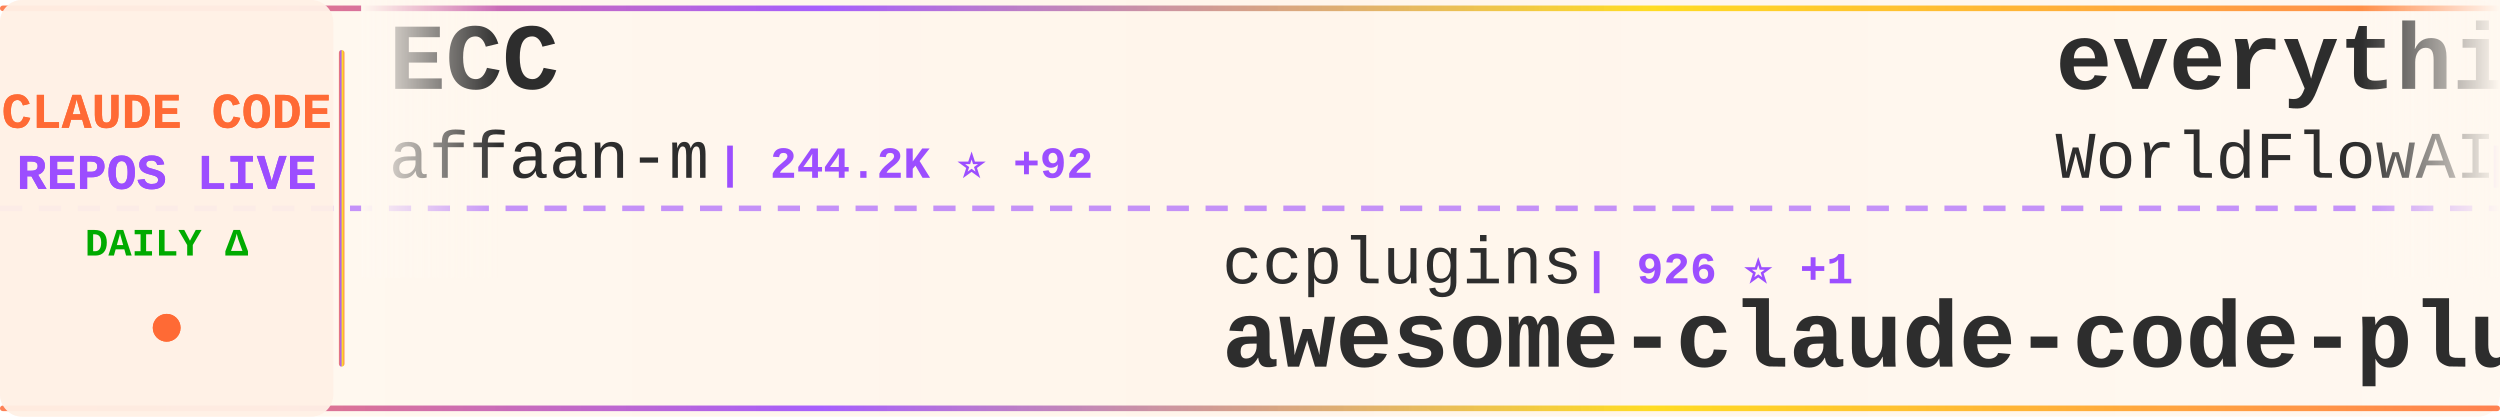
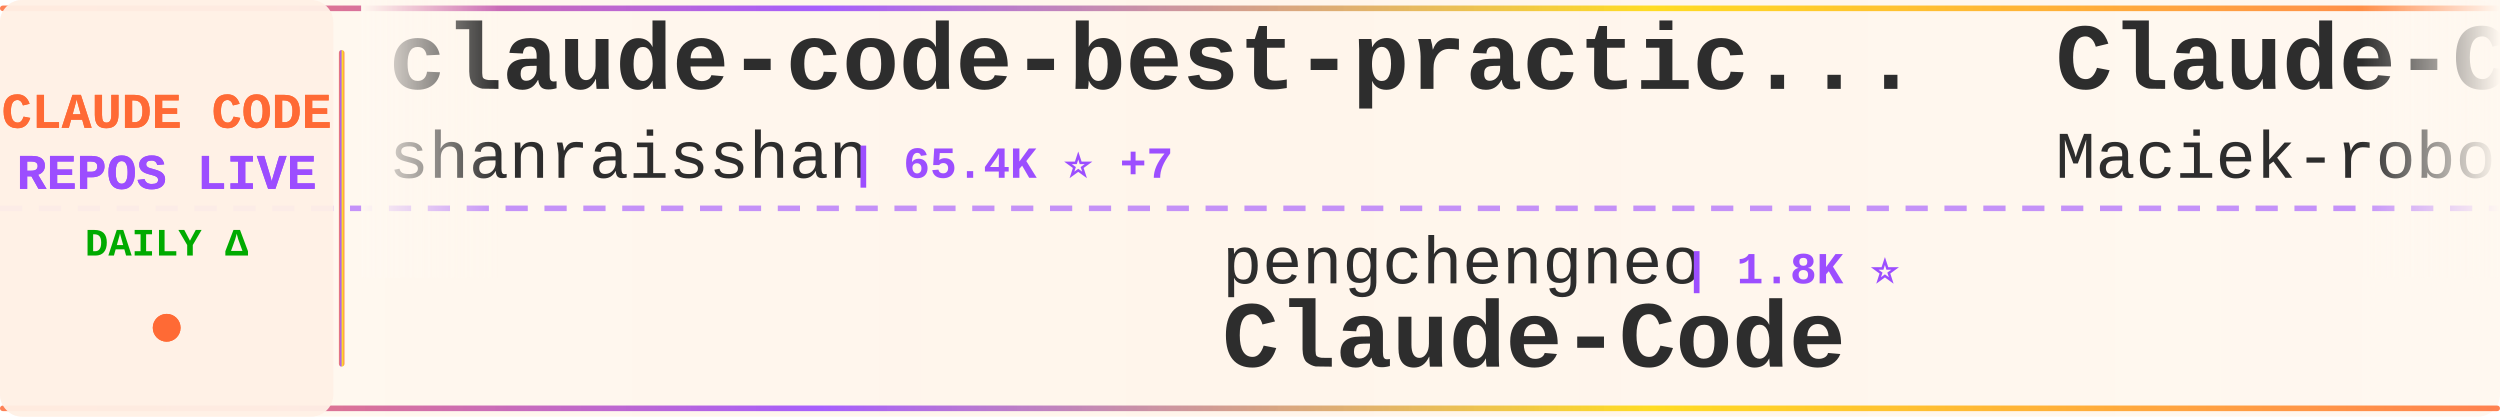
<svg xmlns="http://www.w3.org/2000/svg" width="900" height="150">
  <defs>
    <linearGradient id="tickerBg" x1="0%" y1="0%" x2="100%" y2="0%">
      <stop offset="0%" style="stop-color:#fff8f0;stop-opacity:0.98" />
      <stop offset="50%" style="stop-color:#fff5eb;stop-opacity:1" />
      <stop offset="100%" style="stop-color:#fff8f0;stop-opacity:0.98" />
    </linearGradient>
    <linearGradient id="borderGrad" x1="0%" y1="0%" x2="100%" y2="0%">
      <stop offset="0%" style="stop-color:#FF6B35;stop-opacity:0.85">
        <animate attributeName="stop-opacity" values="0.85;1;0.85" dur="2s" repeatCount="indefinite" />
      </stop>
      <stop offset="33%" style="stop-color:#9C4EFF;stop-opacity:0.9">
        <animate attributeName="stop-opacity" values="0.9;1;0.9" dur="2.2s" repeatCount="indefinite" />
      </stop>
      <stop offset="66%" style="stop-color:#FFD700;stop-opacity:0.85">
        <animate attributeName="stop-opacity" values="0.85;1;0.85" dur="1.8s" repeatCount="indefinite" />
      </stop>
      <stop offset="100%" style="stop-color:#FF6B35;stop-opacity:0.85">
        <animate attributeName="stop-opacity" values="0.85;1;0.85" dur="2s" repeatCount="indefinite" />
      </stop>
    </linearGradient>
    <filter id="textGlow">
      <feGaussianBlur stdDeviation="0.15" result="coloredBlur" />
      <feMerge>
        <feMergeNode in="coloredBlur" />
        <feMergeNode in="SourceGraphic" />
      </feMerge>
    </filter>
    <filter id="metricGlow">
      <feGaussianBlur stdDeviation="0.2" result="coloredBlur" />
      <feMerge>
        <feMergeNode in="coloredBlur" />
        <feMergeNode in="SourceGraphic" />
      </feMerge>
    </filter>
    <linearGradient id="leftFade" x1="0%" y1="0%" x2="100%" y2="0%">
      <stop offset="0%" style="stop-color:#fff8f0;stop-opacity:1" />
      <stop offset="100%" style="stop-color:#fff8f0;stop-opacity:0" />
    </linearGradient>
    <linearGradient id="rightFade" x1="0%" y1="0%" x2="100%" y2="0%">
      <stop offset="0%" style="stop-color:#fff8f0;stop-opacity:0" />
      <stop offset="100%" style="stop-color:#fff8f0;stop-opacity:1" />
    </linearGradient>
  </defs>
  <rect width="900" height="150" fill="url(#tickerBg)" rx="8" />
  <rect x="0" y="2" width="900" height="2" fill="url(#borderGrad)" rx="1" />
  <rect x="0" y="146" width="900" height="2" fill="url(#borderGrad)" rx="1" />
  <line x1="0" y1="75" x2="900" y2="75" stroke="#9C4EFF" stroke-width="2" stroke-dasharray="8 6" opacity="0.6" />
  <rect x="0" y="0" width="120" height="150" fill="#fff0e6" opacity="0.95" rx="8" />
  <text x="60" y="46" font-family="'Courier New', monospace" font-size="18" font-weight="bold" fill="#FF6B35" text-anchor="middle" filter="url(#textGlow)">
    CLAUDE CODE
  </text>
  <text x="60" y="68" font-family="'Courier New', monospace" font-size="18" font-weight="bold" fill="#9C4EFF" text-anchor="middle" filter="url(#textGlow)">
    REPOS LIVE
  </text>
  <text x="60" y="92" font-family="'Courier New', monospace" font-size="14" font-weight="bold" fill="#00aa00" text-anchor="middle">
    DAILY Δ
  </text>
  <circle cx="60" cy="118" r="5" fill="#FF6B35" filter="url(#metricGlow)">
    <animate attributeName="r" values="4;6;4" dur="1.5s" repeatCount="indefinite" />
    <animate attributeName="opacity" values="0.6;1;0.6" dur="1.5s" repeatCount="indefinite" />
  </circle>
  <rect x="122" y="18" width="2" height="114" fill="url(#borderGrad)" rx="1" />
  <clipPath id="tickerClip">
    <rect x="130" y="0" width="770" height="150" />
  </clipPath>
  <g clip-path="url(#tickerClip)">
    <g id="tickerItems">
      <animateTransform attributeName="transform" attributeType="XML" type="translate" from="0 0" to="-3000 0" dur="54s" repeatCount="indefinite" />
      <g transform="translate(0, 0)">
-         <text x="140" y="32" font-family="'Courier New', monospace" font-size="34" font-weight="bold" fill="#2d2d2d">ECC</text>
-         <text x="140" y="64" font-family="'Courier New', monospace" font-size="24" font-weight="normal" fill="#2d2d2d" opacity="1.0">affaan-m</text>
-         <text x="258" y="64" font-family="'Courier New', monospace" font-size="16" font-weight="bold" fill="#9C4EFF"> | 244.2K ⭐ +92</text>
+         <text x="140" y="32" font-family="'Courier New', monospace" font-size="34" font-weight="bold" fill="#2d2d2d">claude-code-best-practic...</text>
+         <text x="140" y="64" font-family="'Courier New', monospace" font-size="24" font-weight="normal" fill="#2d2d2d" opacity="1.0">shanraisshan</text>
+         <text x="306" y="64" font-family="'Courier New', monospace" font-size="16" font-weight="bold" fill="#9C4EFF"> | 65.4K ⭐ +7</text>
      </g>
      <g transform="translate(300, 0)">
-         <text x="140" y="102" font-family="'Courier New', monospace" font-size="24" font-weight="normal" fill="#2d2d2d" opacity="1.0">ccplugins</text>
-         <text x="270" y="102" font-family="'Courier New', monospace" font-size="16" font-weight="bold" fill="#9C4EFF"> | 926 ⭐ +1</text>
-         <text x="140" y="132" font-family="'Courier New', monospace" font-size="34" font-weight="bold" fill="#2d2d2d">awesome-claude-code-plug...</text>
+         <text x="140" y="102" font-family="'Courier New', monospace" font-size="24" font-weight="normal" fill="#2d2d2d" opacity="1.0">pengchengneo</text>
+         <text x="306" y="102" font-family="'Courier New', monospace" font-size="16" font-weight="bold" fill="#9C4EFF"> | 1.8K ⭐</text>
+         <text x="140" y="132" font-family="'Courier New', monospace" font-size="34" font-weight="bold" fill="#2d2d2d">Claude-Code</text>
      </g>
      <g transform="translate(600, 0)">
-         <text x="140" y="32" font-family="'Courier New', monospace" font-size="34" font-weight="bold" fill="#2d2d2d">everything-claude-code</text>
-         <text x="140" y="64" font-family="'Courier New', monospace" font-size="24" font-weight="normal" fill="#2d2d2d" opacity="1.0">WorldFlowAI</text>
-         <text x="294" y="64" font-family="'Courier New', monospace" font-size="16" font-weight="bold" fill="#9C4EFF"> | 1.9K ⭐ +6</text>
+         <text x="140" y="32" font-family="'Courier New', monospace" font-size="34" font-weight="bold" fill="#2d2d2d">Claude-Code-Usage-Monito...</text>
+         <text x="140" y="64" font-family="'Courier New', monospace" font-size="24" font-weight="normal" fill="#2d2d2d" opacity="1.0">Maciek-roboblog</text>
+         <text x="342" y="64" font-family="'Courier New', monospace" font-size="16" font-weight="bold" fill="#9C4EFF"> | 8.7K ⭐ +1</text>
      </g>
      <g transform="translate(900, 0)">
-         <text x="140" y="102" font-family="'Courier New', monospace" font-size="24" font-weight="normal" fill="#2d2d2d" opacity="1.0">wanshuiyin</text>
-         <text x="282" y="102" font-family="'Courier New', monospace" font-size="16" font-weight="bold" fill="#9C4EFF"> | 15.4K ⭐ +8</text>
-         <text x="140" y="132" font-family="'Courier New', monospace" font-size="34" font-weight="bold" fill="#2d2d2d">Auto-claude-code-researc...</text>
+         <text x="140" y="102" font-family="'Courier New', monospace" font-size="24" font-weight="normal" fill="#2d2d2d" opacity="1.0">ChrisWiles</text>
+         <text x="282" y="102" font-family="'Courier New', monospace" font-size="16" font-weight="bold" fill="#9C4EFF"> | 6.0K ⭐</text>
+         <text x="140" y="132" font-family="'Courier New', monospace" font-size="34" font-weight="bold" fill="#2d2d2d">claude-code-showcase</text>
      </g>
      <g transform="translate(1200, 0)">
-         <text x="140" y="32" font-family="'Courier New', monospace" font-size="34" font-weight="bold" fill="#2d2d2d">claude-code-templates</text>
-         <text x="140" y="64" font-family="'Courier New', monospace" font-size="24" font-weight="normal" fill="#2d2d2d" opacity="1.0">davila7</text>
-         <text x="246" y="64" font-family="'Courier New', monospace" font-size="16" font-weight="bold" fill="#9C4EFF"> | 30.4K ⭐</text>
+         <text x="140" y="32" font-family="'Courier New', monospace" font-size="34" font-weight="bold" fill="#2d2d2d">claude-code-source</text>
+         <text x="140" y="64" font-family="'Courier New', monospace" font-size="24" font-weight="normal" fill="#2d2d2d" opacity="1.0">JrCx7scC</text>
+         <text x="258" y="64" font-family="'Courier New', monospace" font-size="16" font-weight="bold" fill="#9C4EFF"> | 375 ⭐</text>
      </g>
      <g transform="translate(1500, 0)">
+         <text x="140" y="102" font-family="'Courier New', monospace" font-size="24" font-weight="normal" fill="#2d2d2d" opacity="1.0">alejandrobalderas</text>
+         <text x="366" y="102" font-family="'Courier New', monospace" font-size="16" font-weight="bold" fill="#9C4EFF"> | 2.8K ⭐</text>
+         <text x="140" y="132" font-family="'Courier New', monospace" font-size="34" font-weight="bold" fill="#2d2d2d">claude-code-from-source</text>
+       </g>
+       <g transform="translate(1800, 0)">
+         <text x="140" y="32" font-family="'Courier New', monospace" font-size="34" font-weight="bold" fill="#2d2d2d">awesome-claude-code</text>
+         <text x="140" y="64" font-family="'Courier New', monospace" font-size="24" font-weight="normal" fill="#2d2d2d" opacity="1.0">jqueryscript</text>
+         <text x="306" y="64" font-family="'Courier New', monospace" font-size="16" font-weight="bold" fill="#9C4EFF"> | 505 ⭐</text>
+       </g>
+       <g transform="translate(2100, 0)">
+         <text x="140" y="102" font-family="'Courier New', monospace" font-size="24" font-weight="normal" fill="#2d2d2d" opacity="1.0">SeemSeam</text>
+         <text x="258" y="102" font-family="'Courier New', monospace" font-size="16" font-weight="bold" fill="#9C4EFF"> | 3.5K ⭐ +1</text>
+         <text x="140" y="132" font-family="'Courier New', monospace" font-size="34" font-weight="bold" fill="#2d2d2d">claude_codex_bridge</text>
+       </g>
+       <g transform="translate(2400, 0)">
+         <text x="140" y="32" font-family="'Courier New', monospace" font-size="34" font-weight="bold" fill="#2d2d2d">claude-code-workflows</text>
+         <text x="140" y="64" font-family="'Courier New', monospace" font-size="24" font-weight="normal" fill="#2d2d2d" opacity="1.0">OneRedOak</text>
+         <text x="270" y="64" font-family="'Courier New', monospace" font-size="16" font-weight="bold" fill="#9C4EFF"> | 3.9K ⭐</text>
+       </g>
+       <g transform="translate(2700, 0)">
        <text x="140" y="102" font-family="'Courier New', monospace" font-size="24" font-weight="normal" fill="#2d2d2d" opacity="1.0">edmund-io</text>
        <text x="270" y="102" font-family="'Courier New', monospace" font-size="16" font-weight="bold" fill="#9C4EFF"> | 1.5K ⭐</text>
        <text x="140" y="132" font-family="'Courier New', monospace" font-size="34" font-weight="bold" fill="#2d2d2d">edmunds-claude-code</text>
      </g>
-       <g transform="translate(1800, 0)">
-         <text x="140" y="32" font-family="'Courier New', monospace" font-size="34" font-weight="bold" fill="#2d2d2d">Claude-Code</text>
-         <text x="140" y="64" font-family="'Courier New', monospace" font-size="24" font-weight="normal" fill="#2d2d2d" opacity="1.0">OrcaWhisper</text>
-         <text x="294" y="64" font-family="'Courier New', monospace" font-size="16" font-weight="bold" fill="#9C4EFF"> | 91 ⭐</text>
-       </g>
-       <g transform="translate(2100, 0)">
-         <text x="140" y="102" font-family="'Courier New', monospace" font-size="24" font-weight="normal" fill="#2d2d2d" opacity="1.0">anthropics</text>
-         <text x="282" y="102" font-family="'Courier New', monospace" font-size="16" font-weight="bold" fill="#9C4EFF"> | 8.8K ⭐ +1</text>
-         <text x="140" y="132" font-family="'Courier New', monospace" font-size="34" font-weight="bold" fill="#2d2d2d">claude-code-action</text>
-       </g>
-       <g transform="translate(2400, 0)">
-         <text x="140" y="32" font-family="'Courier New', monospace" font-size="34" font-weight="bold" fill="#2d2d2d">claude-code-spec-workflo...</text>
-         <text x="140" y="64" font-family="'Courier New', monospace" font-size="24" font-weight="normal" fill="#2d2d2d" opacity="1.0">Pimzino</text>
-         <text x="246" y="64" font-family="'Courier New', monospace" font-size="16" font-weight="bold" fill="#9C4EFF"> | 3.9K ⭐ -1</text>
-       </g>
-       <g transform="translate(2700, 0)">
-         <text x="140" y="102" font-family="'Courier New', monospace" font-size="24" font-weight="normal" fill="#2d2d2d" opacity="1.0">anthropics</text>
-         <text x="282" y="102" font-family="'Courier New', monospace" font-size="16" font-weight="bold" fill="#9C4EFF"> | 6.1K ⭐ +3</text>
-         <text x="140" y="132" font-family="'Courier New', monospace" font-size="34" font-weight="bold" fill="#2d2d2d">claude-code-security-rev...</text>
-       </g>
      <g transform="translate(3000, 0)">
-         <text x="140" y="32" font-family="'Courier New', monospace" font-size="34" font-weight="bold" fill="#2d2d2d">ECC</text>
-         <text x="140" y="64" font-family="'Courier New', monospace" font-size="24" font-weight="normal" fill="#2d2d2d" opacity="1.0">affaan-m</text>
-         <text x="258" y="64" font-family="'Courier New', monospace" font-size="16" font-weight="bold" fill="#9C4EFF"> | 244.2K ⭐ +92</text>
+         <text x="140" y="32" font-family="'Courier New', monospace" font-size="34" font-weight="bold" fill="#2d2d2d">claude-code-best-practic...</text>
+         <text x="140" y="64" font-family="'Courier New', monospace" font-size="24" font-weight="normal" fill="#2d2d2d" opacity="1.0">shanraisshan</text>
+         <text x="306" y="64" font-family="'Courier New', monospace" font-size="16" font-weight="bold" fill="#9C4EFF"> | 65.4K ⭐ +7</text>
      </g>
      <g transform="translate(3300, 0)">
-         <text x="140" y="102" font-family="'Courier New', monospace" font-size="24" font-weight="normal" fill="#2d2d2d" opacity="1.0">ccplugins</text>
-         <text x="270" y="102" font-family="'Courier New', monospace" font-size="16" font-weight="bold" fill="#9C4EFF"> | 926 ⭐ +1</text>
-         <text x="140" y="132" font-family="'Courier New', monospace" font-size="34" font-weight="bold" fill="#2d2d2d">awesome-claude-code-plug...</text>
+         <text x="140" y="102" font-family="'Courier New', monospace" font-size="24" font-weight="normal" fill="#2d2d2d" opacity="1.0">pengchengneo</text>
+         <text x="306" y="102" font-family="'Courier New', monospace" font-size="16" font-weight="bold" fill="#9C4EFF"> | 1.8K ⭐</text>
+         <text x="140" y="132" font-family="'Courier New', monospace" font-size="34" font-weight="bold" fill="#2d2d2d">Claude-Code</text>
      </g>
      <g transform="translate(3600, 0)">
-         <text x="140" y="32" font-family="'Courier New', monospace" font-size="34" font-weight="bold" fill="#2d2d2d">everything-claude-code</text>
-         <text x="140" y="64" font-family="'Courier New', monospace" font-size="24" font-weight="normal" fill="#2d2d2d" opacity="1.0">WorldFlowAI</text>
-         <text x="294" y="64" font-family="'Courier New', monospace" font-size="16" font-weight="bold" fill="#9C4EFF"> | 1.9K ⭐ +6</text>
+         <text x="140" y="32" font-family="'Courier New', monospace" font-size="34" font-weight="bold" fill="#2d2d2d">Claude-Code-Usage-Monito...</text>
+         <text x="140" y="64" font-family="'Courier New', monospace" font-size="24" font-weight="normal" fill="#2d2d2d" opacity="1.0">Maciek-roboblog</text>
+         <text x="342" y="64" font-family="'Courier New', monospace" font-size="16" font-weight="bold" fill="#9C4EFF"> | 8.7K ⭐ +1</text>
      </g>
      <g transform="translate(3900, 0)">
-         <text x="140" y="102" font-family="'Courier New', monospace" font-size="24" font-weight="normal" fill="#2d2d2d" opacity="1.0">wanshuiyin</text>
-         <text x="282" y="102" font-family="'Courier New', monospace" font-size="16" font-weight="bold" fill="#9C4EFF"> | 15.4K ⭐ +8</text>
-         <text x="140" y="132" font-family="'Courier New', monospace" font-size="34" font-weight="bold" fill="#2d2d2d">Auto-claude-code-researc...</text>
+         <text x="140" y="102" font-family="'Courier New', monospace" font-size="24" font-weight="normal" fill="#2d2d2d" opacity="1.0">ChrisWiles</text>
+         <text x="282" y="102" font-family="'Courier New', monospace" font-size="16" font-weight="bold" fill="#9C4EFF"> | 6.0K ⭐</text>
+         <text x="140" y="132" font-family="'Courier New', monospace" font-size="34" font-weight="bold" fill="#2d2d2d">claude-code-showcase</text>
      </g>
    </g>
  </g>
  <rect x="130" y="0" width="50" height="100" fill="url(#leftFade)" />
  <rect x="850" y="0" width="50" height="100" fill="url(#rightFade)" />
</svg>
